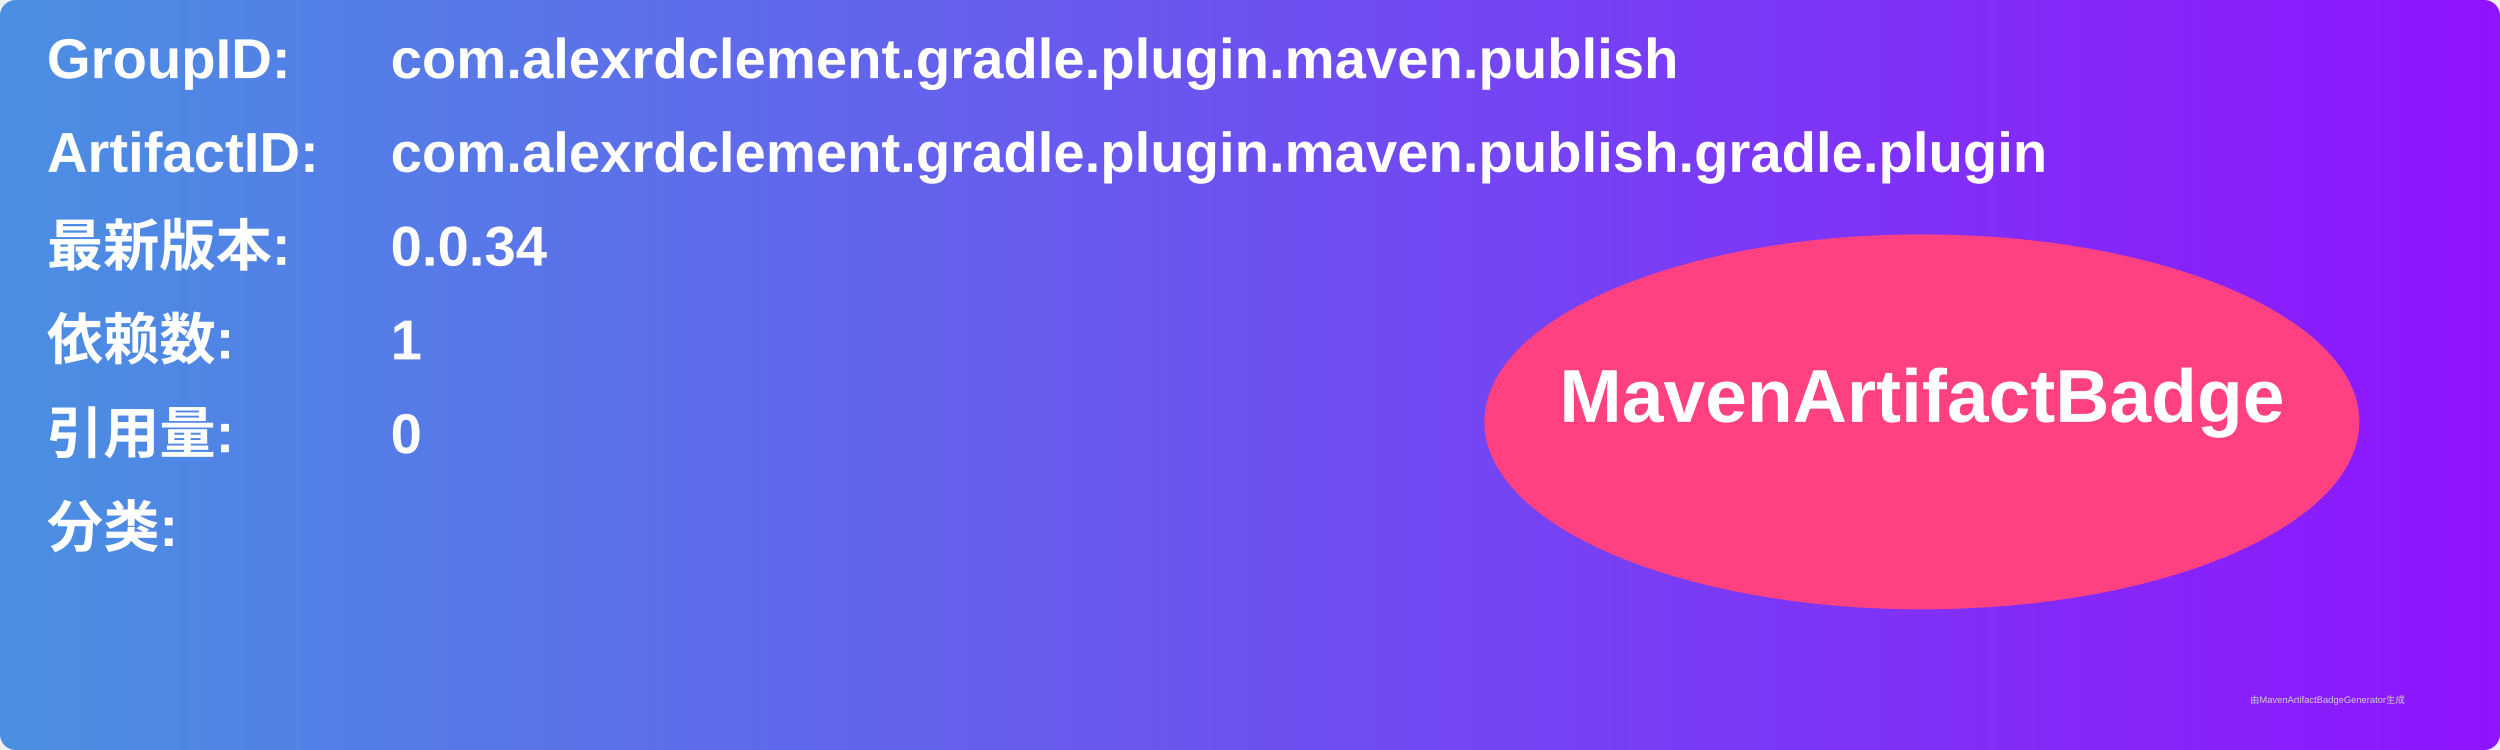
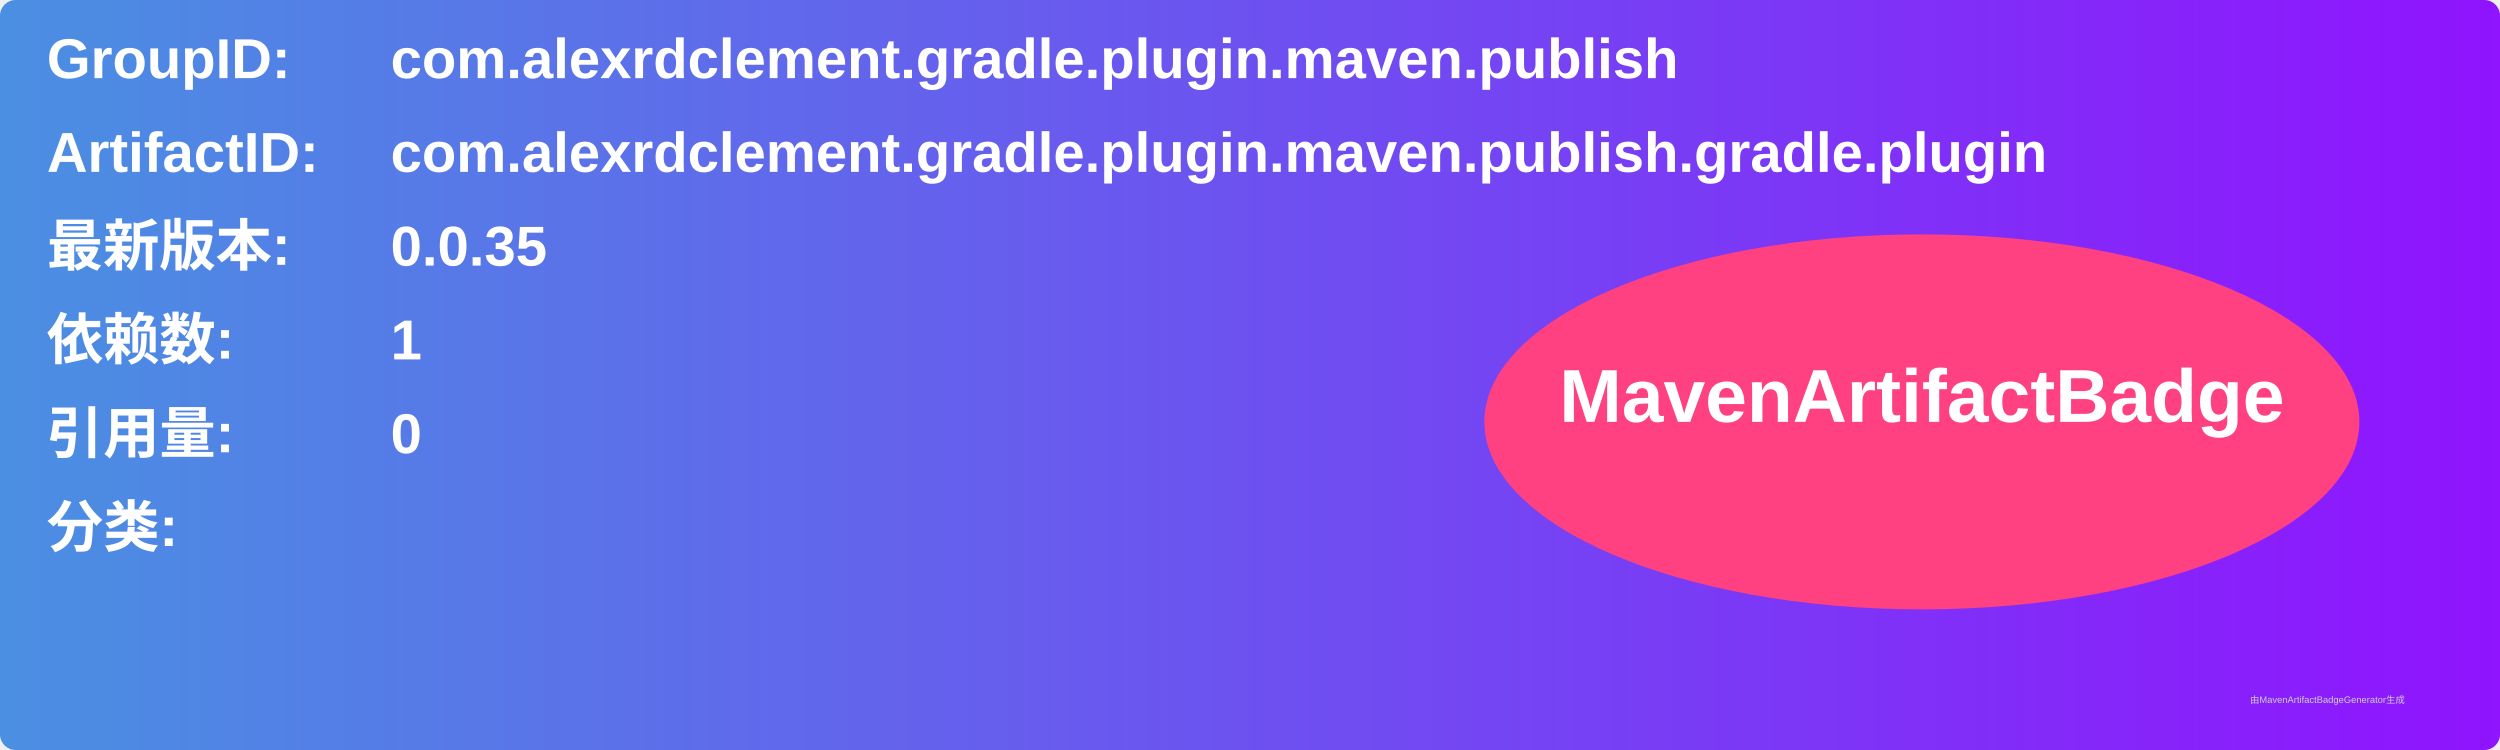
<svg xmlns="http://www.w3.org/2000/svg" width="800" height="240" viewBox="0 0 800 240">
  <linearGradient id="grad" x1="0%" y1="0%" x2="100%" y2="0%">
    <stop offset="0%" stop-color="#4a90e2" />
    <stop offset="100%" stop-color="#9013fe" />
  </linearGradient>
  <rect width="100%" height="100%" rx="5" ry="5" fill="url(#grad)" />
  <g transform="translate(15, 15)">
    <text x="0" y="10" font-family="Arial" font-size="18" fill="white" font-weight="bold" width="260">GroupID:</text>
    <text x="110" y="10" font-family="Arial" font-size="18" fill="white" font-weight="bold" width="460">com.alexrdclement.gradle.plugin.maven.publish</text>
    <text x="0" y="40" font-family="Arial" font-size="18" fill="white" font-weight="bold" width="260">ArtifactID:</text>
    <text x="110" y="40" font-family="Arial" font-size="18" fill="white" font-weight="bold" width="460">com.alexrdclement.gradle.plugin.maven.publish.gradle.plugin</text>
    <text x="0" y="70" font-family="Arial" font-size="18" fill="white" font-weight="bold">最新版本:</text>
    <text x="110" y="70" font-family="Arial" font-size="18" fill="white" font-weight="bold">
-       <tspan font-weight="bold">0.0.34</tspan>
+       <tspan font-weight="bold">0.0.35</tspan>
    </text>
    <text x="0" y="100" font-family="Arial" font-size="18" fill="white" font-weight="bold">依赖数: </text>
    <text x="110" y="100" font-family="Arial" font-size="18" fill="white">
      <tspan font-weight="bold">1</tspan>
    </text>
    <text x="0" y="130" font-family="Arial" font-size="18" fill="white" font-weight="bold">引用量: </text>
    <text x="110" y="130" font-family="Arial" font-size="18" fill="white">
      <tspan font-weight="bold">0</tspan>
    </text>
    <text x="0" y="160" font-family="Arial" font-size="18" fill="white" font-weight="bold">分类:</text>
    <text x="10" y="190" font-family="Arial" font-size="10" fill="white">
      <tspan font-weight="bold" />
    </text>
    <ellipse cx="600" cy="120" rx="140" ry="60" fill="#ff4081" />
    <text x="600" y="120" text-anchor="middle" font-family="Arial" font-size="24" fill="white" font-weight="bold">MavenArtifactBadge</text>
  </g>
  <text x="720" y="225" font-family="Arial" font-size="3" fill="#d0d0d0">由MavenArtifactBadgeGenerator生成</text>
</svg>
